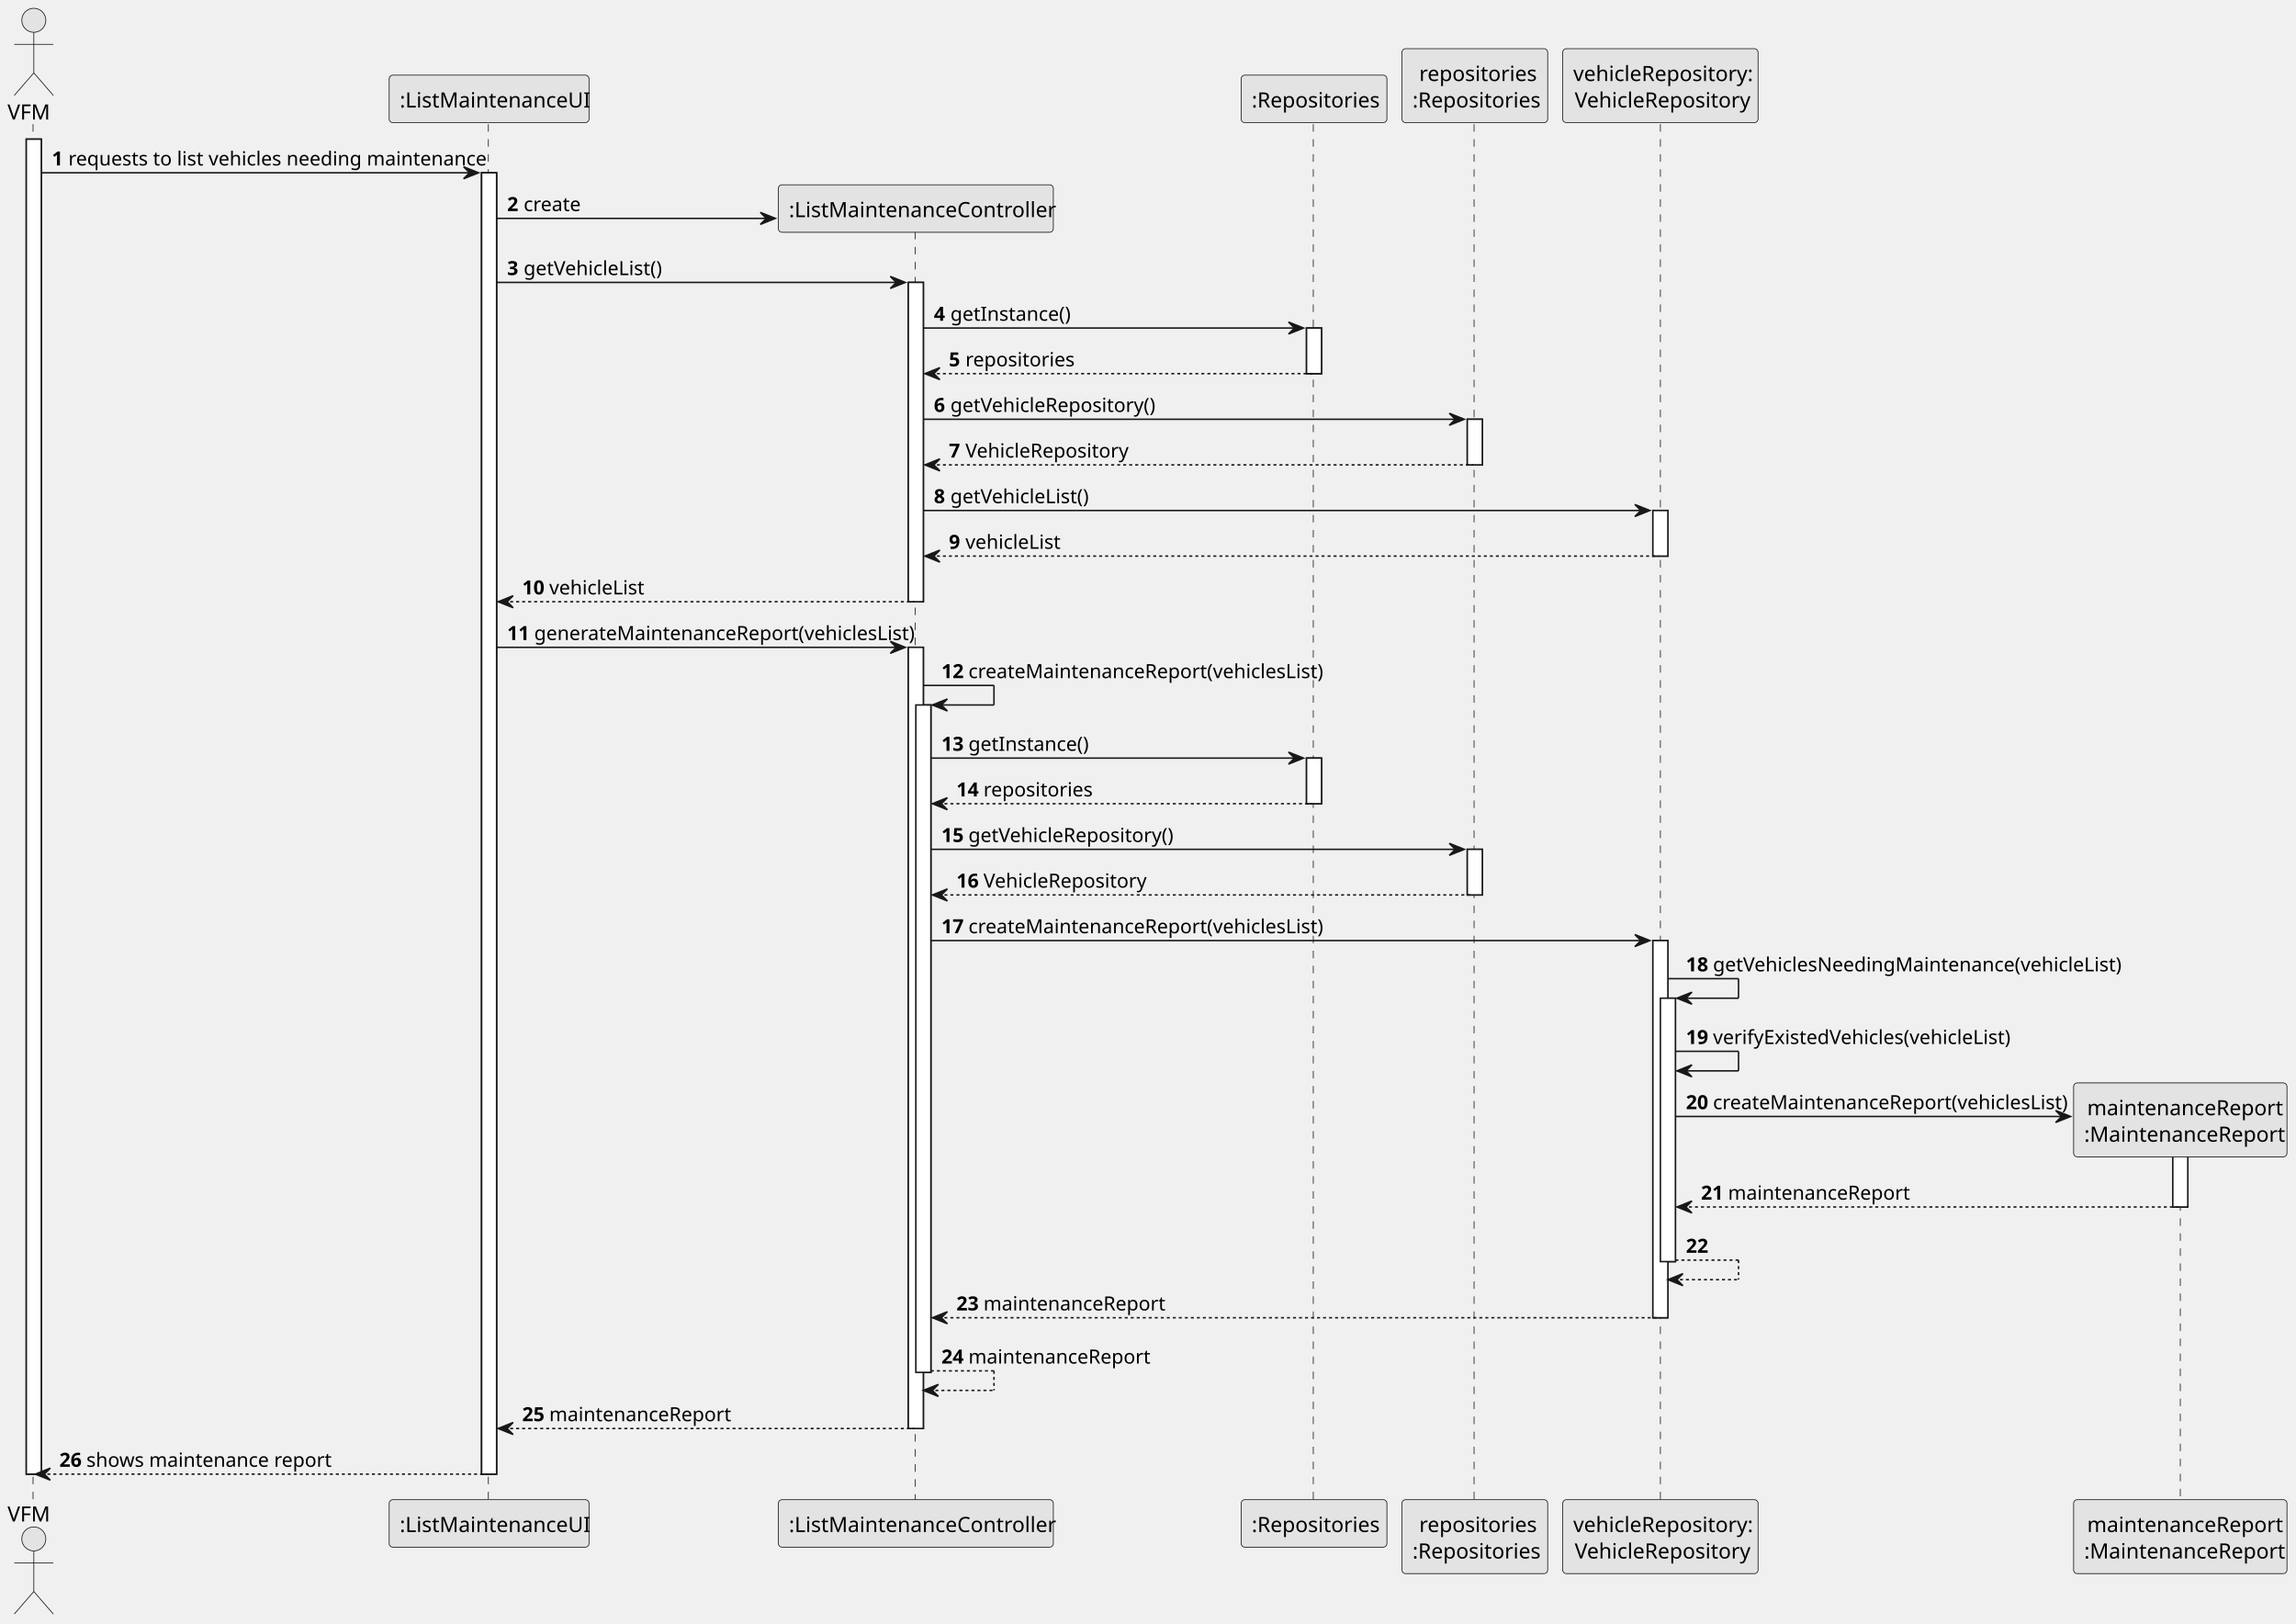
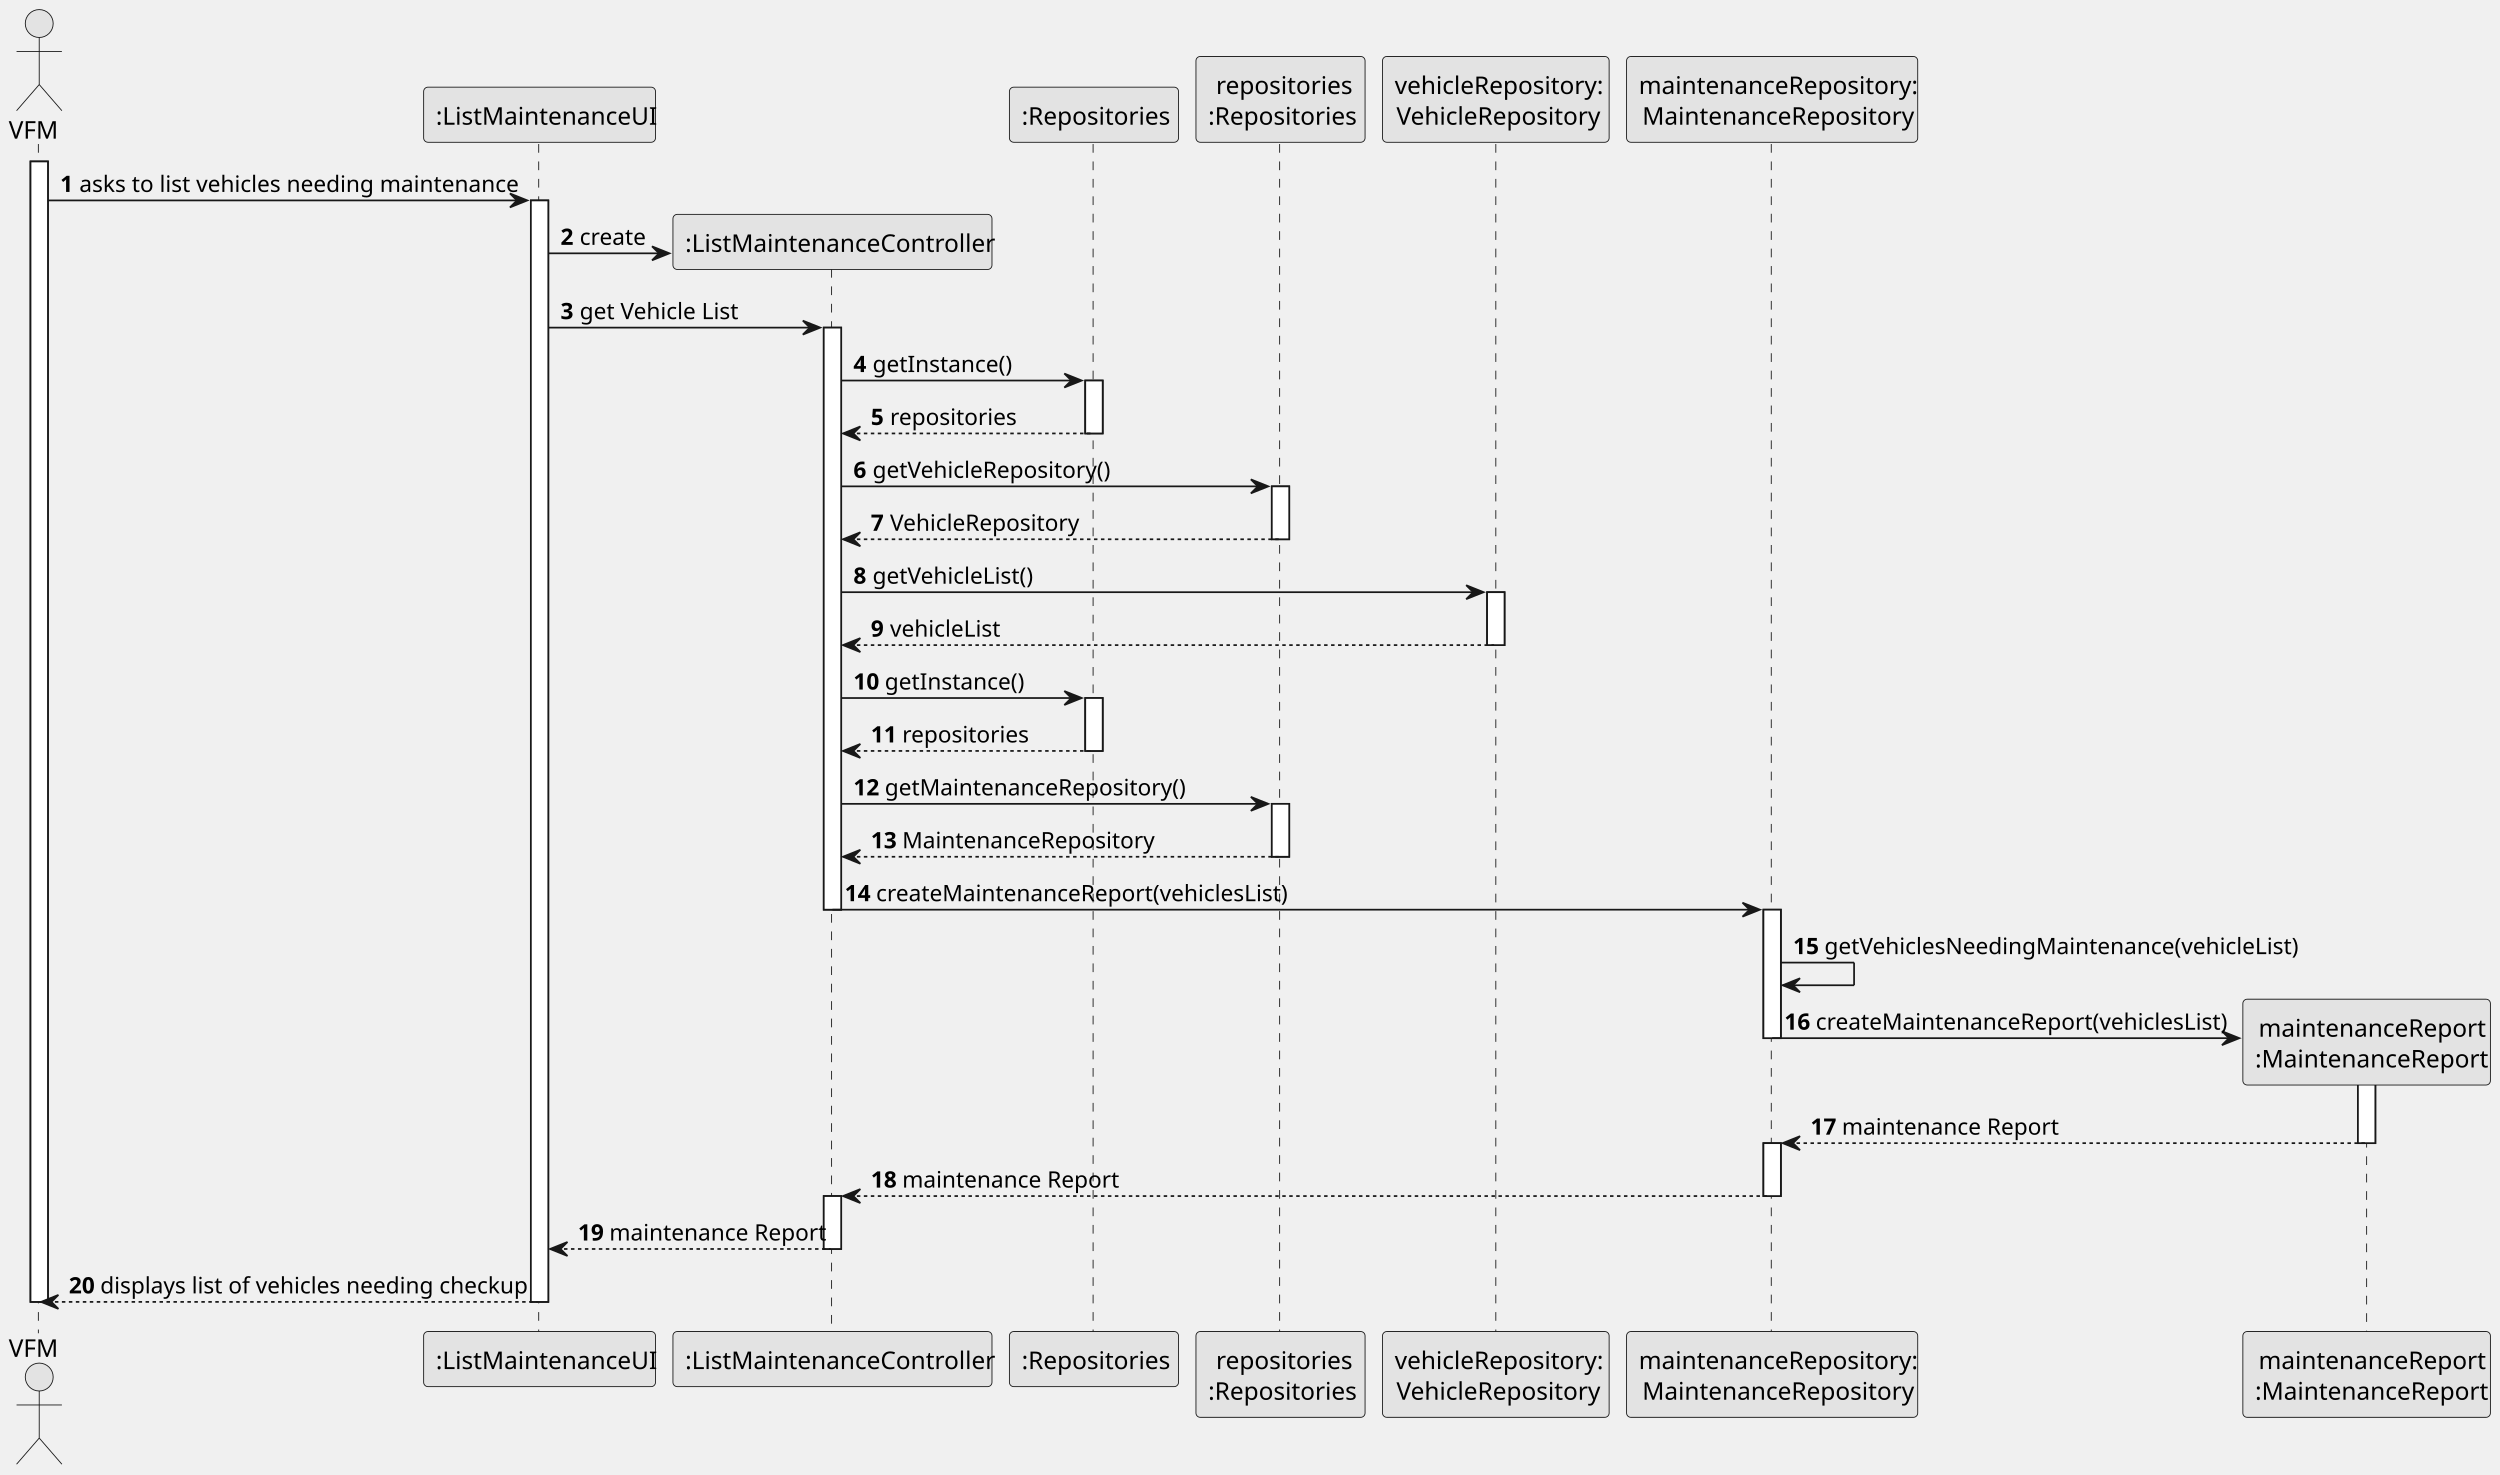
- <svg xmlns="http://www.w3.org/2000/svg" contentStyleType="text/css" height="1080px" preserveAspectRatio="none" style="width:1528px;height:1080px;background:#FFFFFF;" version="1.1" viewBox="0 0 1528 1080" width="1528px" zoomAndPan="magnify">
+ <svg xmlns="http://www.w3.org/2000/svg" contentStyleType="text/css" height="846px" preserveAspectRatio="none" style="width:1434px;height:846px;background:#FFFFFF;" version="1.1" viewBox="0 0 1434 846" width="1434px" zoomAndPan="magnify">
  <defs />
  <g>
-     <rect fill="#FFFFFF" height="888.266" style="stroke:#181818;stroke-width:1.0;" width="10" x="17.5" y="92.609" />
-     <rect fill="#FFFFFF" height="865.914" style="stroke:#181818;stroke-width:1.0;" width="10" x="320.5" y="114.961" />
-     <rect fill="#FFFFFF" height="212.461" style="stroke:#181818;stroke-width:1.0;" width="10" x="604.5" y="187.922" />
-     <rect fill="#FFFFFF" height="519.789" style="stroke:#181818;stroke-width:1.0;" width="10" x="604.5" y="430.734" />
-     <rect fill="#FFFFFF" height="444.086" style="stroke:#181818;stroke-width:1.0;" width="10" x="609.5" y="469.086" />
-     <rect fill="#FFFFFF" height="30.352" style="stroke:#181818;stroke-width:1.0;" width="10" x="869.5" y="218.273" />
-     <rect fill="#FFFFFF" height="30.352" style="stroke:#181818;stroke-width:1.0;" width="10" x="869.5" y="504.438" />
-     <rect fill="#FFFFFF" height="30.352" style="stroke:#181818;stroke-width:1.0;" width="10" x="976.5" y="278.977" />
-     <rect fill="#FFFFFF" height="30.352" style="stroke:#181818;stroke-width:1.0;" width="10" x="976.5" y="565.141" />
-     <rect fill="#FFFFFF" height="30.352" style="stroke:#181818;stroke-width:1.0;" width="10" x="1100" y="339.68" />
-     <rect fill="#FFFFFF" height="250.977" style="stroke:#181818;stroke-width:1.0;" width="10" x="1100" y="625.844" />
-     <rect fill="#FFFFFF" height="175.273" style="stroke:#181818;stroke-width:1.0;" width="10" x="1105" y="664.195" />
-     <rect fill="#FFFFFF" height="50.219" style="stroke:#181818;stroke-width:1.0;" width="10" x="1446" y="752.898" />
-     <line style="stroke:#181818;stroke-width:0.5;stroke-dasharray:5.0,5.0;" x1="22" x2="22" y1="82.609" y2="998.875" />
-     <line style="stroke:#181818;stroke-width:0.5;stroke-dasharray:5.0,5.0;" x1="325" x2="325" y1="82.609" y2="998.875" />
-     <line style="stroke:#181818;stroke-width:0.5;stroke-dasharray:5.0,5.0;" x1="609" x2="609" y1="154.266" y2="998.875" />
-     <line style="stroke:#181818;stroke-width:0.5;stroke-dasharray:5.0,5.0;" x1="874" x2="874" y1="82.609" y2="998.875" />
-     <line style="stroke:#181818;stroke-width:0.5;stroke-dasharray:5.0,5.0;" x1="981" x2="981" y1="82.609" y2="998.875" />
-     <line style="stroke:#181818;stroke-width:0.5;stroke-dasharray:5.0,5.0;" x1="1105" x2="1105" y1="82.609" y2="998.875" />
-     <line style="stroke:#181818;stroke-width:0.5;stroke-dasharray:5.0,5.0;" x1="1451" x2="1451" y1="760.656" y2="998.875" />
+     <rect fill="#FFFFFF" height="654.156" style="stroke:#181818;stroke-width:1.0;" width="10" x="17.5" y="92.609" />
+     <rect fill="#FFFFFF" height="631.805" style="stroke:#181818;stroke-width:1.0;" width="10" x="304.5" y="114.961" />
+     <rect fill="#FFFFFF" height="333.867" style="stroke:#181818;stroke-width:1.0;" width="10" x="472.5" y="187.922" />
+     <rect fill="#FFFFFF" height="30.352" style="stroke:#181818;stroke-width:1.0;" width="10" x="472.5" y="686.062" />
+     <rect fill="#FFFFFF" height="30.352" style="stroke:#181818;stroke-width:1.0;" width="10" x="622.5" y="218.273" />
+     <rect fill="#FFFFFF" height="30.352" style="stroke:#181818;stroke-width:1.0;" width="10" x="622.5" y="400.383" />
+     <rect fill="#FFFFFF" height="30.352" style="stroke:#181818;stroke-width:1.0;" width="10" x="729.5" y="278.977" />
+     <rect fill="#FFFFFF" height="30.352" style="stroke:#181818;stroke-width:1.0;" width="10" x="729.5" y="461.086" />
+     <rect fill="#FFFFFF" height="30.352" style="stroke:#181818;stroke-width:1.0;" width="10" x="853" y="339.68" />
+     <rect fill="#FFFFFF" height="73.703" style="stroke:#181818;stroke-width:1.0;" width="10" x="1011.5" y="521.789" />
+     <rect fill="#FFFFFF" height="30.352" style="stroke:#181818;stroke-width:1.0;" width="10" x="1011.5" y="655.711" />
+     <rect fill="#FFFFFF" height="50.219" style="stroke:#181818;stroke-width:1.0;" width="10" x="1352.5" y="605.492" />
+     <line style="stroke:#181818;stroke-width:0.5;stroke-dasharray:5.0,5.0;" x1="22" x2="22" y1="82.609" y2="764.766" />
+     <line style="stroke:#181818;stroke-width:0.5;stroke-dasharray:5.0,5.0;" x1="309" x2="309" y1="82.609" y2="764.766" />
+     <line style="stroke:#181818;stroke-width:0.5;stroke-dasharray:5.0,5.0;" x1="477" x2="477" y1="154.266" y2="764.766" />
+     <line style="stroke:#181818;stroke-width:0.5;stroke-dasharray:5.0,5.0;" x1="627" x2="627" y1="82.609" y2="764.766" />
+     <line style="stroke:#181818;stroke-width:0.5;stroke-dasharray:5.0,5.0;" x1="734" x2="734" y1="82.609" y2="764.766" />
+     <line style="stroke:#181818;stroke-width:0.5;stroke-dasharray:5.0,5.0;" x1="858" x2="858" y1="82.609" y2="764.766" />
+     <line style="stroke:#181818;stroke-width:0.5;stroke-dasharray:5.0,5.0;" x1="1016" x2="1016" y1="82.609" y2="764.766" />
+     <line style="stroke:#181818;stroke-width:0.5;stroke-dasharray:5.0,5.0;" x1="1357.5" x2="1357.5" y1="613.25" y2="764.766" />
    <text fill="#000000" font-family="sans-serif" font-size="14" lengthAdjust="spacing" textLength="29" x="5" y="79.533">VFM</text>
    <ellipse cx="22.5" cy="13.5" fill="#E3E3E3" rx="8" ry="8" style="stroke:#181818;stroke-width:0.5;" />
    <path d="M22.5,21.5 L22.5,48.5 M9.5,29.5 L35.5,29.5 M22.5,48.5 L9.5,63.5 M22.5,48.5 L35.5,63.5 " fill="none" style="stroke:#181818;stroke-width:0.5;" />
-     <text fill="#000000" font-family="sans-serif" font-size="14" lengthAdjust="spacing" textLength="29" x="5" y="1012.408">VFM</text>
-     <ellipse cx="22.5" cy="1023.984" fill="#E3E3E3" rx="8" ry="8" style="stroke:#181818;stroke-width:0.5;" />
-     <path d="M22.5,1031.984 L22.5,1058.984 M9.5,1039.984 L35.5,1039.984 M22.5,1058.984 L9.5,1073.984 M22.5,1058.984 L35.5,1073.984 " fill="none" style="stroke:#181818;stroke-width:0.5;" />
-     <rect fill="#E3E3E3" height="31.609" rx="2.5" ry="2.5" style="stroke:#181818;stroke-width:0.5;" width="133" x="259" y="50" />
-     <text fill="#000000" font-family="sans-serif" font-size="14" lengthAdjust="spacing" textLength="119" x="266" y="71.533">:ListMaintenanceUI</text>
-     <rect fill="#E3E3E3" height="31.609" rx="2.5" ry="2.5" style="stroke:#181818;stroke-width:0.5;" width="133" x="259" y="997.875" />
-     <text fill="#000000" font-family="sans-serif" font-size="14" lengthAdjust="spacing" textLength="119" x="266" y="1019.408">:ListMaintenanceUI</text>
-     <rect fill="#E3E3E3" height="31.609" rx="2.5" ry="2.5" style="stroke:#181818;stroke-width:0.5;" width="183" x="518" y="997.875" />
-     <text fill="#000000" font-family="sans-serif" font-size="14" lengthAdjust="spacing" textLength="169" x="525" y="1019.408">:ListMaintenanceController</text>
-     <rect fill="#E3E3E3" height="31.609" rx="2.5" ry="2.5" style="stroke:#181818;stroke-width:0.5;" width="97" x="826" y="50" />
-     <text fill="#000000" font-family="sans-serif" font-size="14" lengthAdjust="spacing" textLength="83" x="833" y="71.533">:Repositories</text>
-     <rect fill="#E3E3E3" height="31.609" rx="2.5" ry="2.5" style="stroke:#181818;stroke-width:0.5;" width="97" x="826" y="997.875" />
-     <text fill="#000000" font-family="sans-serif" font-size="14" lengthAdjust="spacing" textLength="83" x="833" y="1019.408">:Repositories</text>
-     <rect fill="#E3E3E3" height="49.219" rx="2.5" ry="2.5" style="stroke:#181818;stroke-width:0.5;" width="97" x="933" y="32.391" />
-     <text fill="#000000" font-family="sans-serif" font-size="14" lengthAdjust="spacing" textLength="74" x="944.5" y="53.924">repositories</text>
-     <text fill="#000000" font-family="sans-serif" font-size="14" lengthAdjust="spacing" textLength="83" x="940" y="71.533">:Repositories</text>
-     <rect fill="#E3E3E3" height="49.219" rx="2.5" ry="2.5" style="stroke:#181818;stroke-width:0.5;" width="97" x="933" y="997.875" />
-     <text fill="#000000" font-family="sans-serif" font-size="14" lengthAdjust="spacing" textLength="74" x="944.5" y="1019.408">repositories</text>
-     <text fill="#000000" font-family="sans-serif" font-size="14" lengthAdjust="spacing" textLength="83" x="940" y="1037.018">:Repositories</text>
-     <rect fill="#E3E3E3" height="49.219" rx="2.5" ry="2.5" style="stroke:#181818;stroke-width:0.5;" width="130" x="1040" y="32.391" />
-     <text fill="#000000" font-family="sans-serif" font-size="14" lengthAdjust="spacing" textLength="116" x="1047" y="53.924">vehicleRepository:</text>
-     <text fill="#000000" font-family="sans-serif" font-size="14" lengthAdjust="spacing" textLength="114" x="1048" y="71.533">VehicleRepository</text>
-     <rect fill="#E3E3E3" height="49.219" rx="2.5" ry="2.5" style="stroke:#181818;stroke-width:0.5;" width="130" x="1040" y="997.875" />
-     <text fill="#000000" font-family="sans-serif" font-size="14" lengthAdjust="spacing" textLength="116" x="1047" y="1019.408">vehicleRepository:</text>
-     <text fill="#000000" font-family="sans-serif" font-size="14" lengthAdjust="spacing" textLength="114" x="1048" y="1037.018">VehicleRepository</text>
-     <rect fill="#E3E3E3" height="49.219" rx="2.5" ry="2.5" style="stroke:#181818;stroke-width:0.5;" width="142" x="1380" y="997.875" />
-     <text fill="#000000" font-family="sans-serif" font-size="14" lengthAdjust="spacing" textLength="124" x="1389" y="1019.408">maintenanceReport</text>
-     <text fill="#000000" font-family="sans-serif" font-size="14" lengthAdjust="spacing" textLength="128" x="1387" y="1037.018">:MaintenanceReport</text>
-     <rect fill="#FFFFFF" height="888.266" style="stroke:#181818;stroke-width:1.0;" width="10" x="17.5" y="92.609" />
-     <rect fill="#FFFFFF" height="865.914" style="stroke:#181818;stroke-width:1.0;" width="10" x="320.5" y="114.961" />
-     <rect fill="#FFFFFF" height="212.461" style="stroke:#181818;stroke-width:1.0;" width="10" x="604.5" y="187.922" />
-     <rect fill="#FFFFFF" height="519.789" style="stroke:#181818;stroke-width:1.0;" width="10" x="604.5" y="430.734" />
-     <rect fill="#FFFFFF" height="444.086" style="stroke:#181818;stroke-width:1.0;" width="10" x="609.5" y="469.086" />
-     <rect fill="#FFFFFF" height="30.352" style="stroke:#181818;stroke-width:1.0;" width="10" x="869.5" y="218.273" />
-     <rect fill="#FFFFFF" height="30.352" style="stroke:#181818;stroke-width:1.0;" width="10" x="869.5" y="504.438" />
-     <rect fill="#FFFFFF" height="30.352" style="stroke:#181818;stroke-width:1.0;" width="10" x="976.5" y="278.977" />
-     <rect fill="#FFFFFF" height="30.352" style="stroke:#181818;stroke-width:1.0;" width="10" x="976.5" y="565.141" />
-     <rect fill="#FFFFFF" height="30.352" style="stroke:#181818;stroke-width:1.0;" width="10" x="1100" y="339.68" />
-     <rect fill="#FFFFFF" height="250.977" style="stroke:#181818;stroke-width:1.0;" width="10" x="1100" y="625.844" />
-     <rect fill="#FFFFFF" height="175.273" style="stroke:#181818;stroke-width:1.0;" width="10" x="1105" y="664.195" />
-     <rect fill="#FFFFFF" height="50.219" style="stroke:#181818;stroke-width:1.0;" width="10" x="1446" y="752.898" />
-     <polygon fill="#181818" points="308.5,110.961,318.5,114.961,308.5,118.961,312.5,114.961" style="stroke:#181818;stroke-width:1.0;" />
-     <line style="stroke:#181818;stroke-width:1.0;" x1="27.5" x2="314.5" y1="114.961" y2="114.961" />
+     <text fill="#000000" font-family="sans-serif" font-size="14" lengthAdjust="spacing" textLength="29" x="5" y="778.299">VFM</text>
+     <ellipse cx="22.5" cy="789.875" fill="#E3E3E3" rx="8" ry="8" style="stroke:#181818;stroke-width:0.5;" />
+     <path d="M22.5,797.875 L22.5,824.875 M9.5,805.875 L35.5,805.875 M22.5,824.875 L9.5,839.875 M22.5,824.875 L35.5,839.875 " fill="none" style="stroke:#181818;stroke-width:0.5;" />
+     <rect fill="#E3E3E3" height="31.609" rx="2.5" ry="2.5" style="stroke:#181818;stroke-width:0.5;" width="133" x="243" y="50" />
+     <text fill="#000000" font-family="sans-serif" font-size="14" lengthAdjust="spacing" textLength="119" x="250" y="71.533">:ListMaintenanceUI</text>
+     <rect fill="#E3E3E3" height="31.609" rx="2.5" ry="2.5" style="stroke:#181818;stroke-width:0.5;" width="133" x="243" y="763.766" />
+     <text fill="#000000" font-family="sans-serif" font-size="14" lengthAdjust="spacing" textLength="119" x="250" y="785.299">:ListMaintenanceUI</text>
+     <rect fill="#E3E3E3" height="31.609" rx="2.5" ry="2.5" style="stroke:#181818;stroke-width:0.5;" width="183" x="386" y="763.766" />
+     <text fill="#000000" font-family="sans-serif" font-size="14" lengthAdjust="spacing" textLength="169" x="393" y="785.299">:ListMaintenanceController</text>
+     <rect fill="#E3E3E3" height="31.609" rx="2.5" ry="2.5" style="stroke:#181818;stroke-width:0.5;" width="97" x="579" y="50" />
+     <text fill="#000000" font-family="sans-serif" font-size="14" lengthAdjust="spacing" textLength="83" x="586" y="71.533">:Repositories</text>
+     <rect fill="#E3E3E3" height="31.609" rx="2.5" ry="2.5" style="stroke:#181818;stroke-width:0.5;" width="97" x="579" y="763.766" />
+     <text fill="#000000" font-family="sans-serif" font-size="14" lengthAdjust="spacing" textLength="83" x="586" y="785.299">:Repositories</text>
+     <rect fill="#E3E3E3" height="49.219" rx="2.5" ry="2.5" style="stroke:#181818;stroke-width:0.5;" width="97" x="686" y="32.391" />
+     <text fill="#000000" font-family="sans-serif" font-size="14" lengthAdjust="spacing" textLength="74" x="697.5" y="53.924">repositories</text>
+     <text fill="#000000" font-family="sans-serif" font-size="14" lengthAdjust="spacing" textLength="83" x="693" y="71.533">:Repositories</text>
+     <rect fill="#E3E3E3" height="49.219" rx="2.5" ry="2.5" style="stroke:#181818;stroke-width:0.5;" width="97" x="686" y="763.766" />
+     <text fill="#000000" font-family="sans-serif" font-size="14" lengthAdjust="spacing" textLength="74" x="697.5" y="785.299">repositories</text>
+     <text fill="#000000" font-family="sans-serif" font-size="14" lengthAdjust="spacing" textLength="83" x="693" y="802.908">:Repositories</text>
+     <rect fill="#E3E3E3" height="49.219" rx="2.5" ry="2.5" style="stroke:#181818;stroke-width:0.5;" width="130" x="793" y="32.391" />
+     <text fill="#000000" font-family="sans-serif" font-size="14" lengthAdjust="spacing" textLength="116" x="800" y="53.924">vehicleRepository:</text>
+     <text fill="#000000" font-family="sans-serif" font-size="14" lengthAdjust="spacing" textLength="114" x="801" y="71.533">VehicleRepository</text>
+     <rect fill="#E3E3E3" height="49.219" rx="2.5" ry="2.5" style="stroke:#181818;stroke-width:0.5;" width="130" x="793" y="763.766" />
+     <text fill="#000000" font-family="sans-serif" font-size="14" lengthAdjust="spacing" textLength="116" x="800" y="785.299">vehicleRepository:</text>
+     <text fill="#000000" font-family="sans-serif" font-size="14" lengthAdjust="spacing" textLength="114" x="801" y="802.908">VehicleRepository</text>
+     <rect fill="#E3E3E3" height="49.219" rx="2.5" ry="2.5" style="stroke:#181818;stroke-width:0.5;" width="167" x="933" y="32.391" />
+     <text fill="#000000" font-family="sans-serif" font-size="14" lengthAdjust="spacing" textLength="153" x="940" y="53.924">maintenanceRepository:</text>
+     <text fill="#000000" font-family="sans-serif" font-size="14" lengthAdjust="spacing" textLength="149" x="942" y="71.533">MaintenanceRepository</text>
+     <rect fill="#E3E3E3" height="49.219" rx="2.5" ry="2.5" style="stroke:#181818;stroke-width:0.5;" width="167" x="933" y="763.766" />
+     <text fill="#000000" font-family="sans-serif" font-size="14" lengthAdjust="spacing" textLength="153" x="940" y="785.299">maintenanceRepository:</text>
+     <text fill="#000000" font-family="sans-serif" font-size="14" lengthAdjust="spacing" textLength="149" x="942" y="802.908">MaintenanceRepository</text>
+     <rect fill="#E3E3E3" height="49.219" rx="2.5" ry="2.5" style="stroke:#181818;stroke-width:0.5;" width="142" x="1286.5" y="763.766" />
+     <text fill="#000000" font-family="sans-serif" font-size="14" lengthAdjust="spacing" textLength="124" x="1295.5" y="785.299">maintenanceReport</text>
+     <text fill="#000000" font-family="sans-serif" font-size="14" lengthAdjust="spacing" textLength="128" x="1293.5" y="802.908">:MaintenanceReport</text>
+     <rect fill="#FFFFFF" height="654.156" style="stroke:#181818;stroke-width:1.0;" width="10" x="17.5" y="92.609" />
+     <rect fill="#FFFFFF" height="631.805" style="stroke:#181818;stroke-width:1.0;" width="10" x="304.5" y="114.961" />
+     <rect fill="#FFFFFF" height="333.867" style="stroke:#181818;stroke-width:1.0;" width="10" x="472.5" y="187.922" />
+     <rect fill="#FFFFFF" height="30.352" style="stroke:#181818;stroke-width:1.0;" width="10" x="472.5" y="686.062" />
+     <rect fill="#FFFFFF" height="30.352" style="stroke:#181818;stroke-width:1.0;" width="10" x="622.5" y="218.273" />
+     <rect fill="#FFFFFF" height="30.352" style="stroke:#181818;stroke-width:1.0;" width="10" x="622.5" y="400.383" />
+     <rect fill="#FFFFFF" height="30.352" style="stroke:#181818;stroke-width:1.0;" width="10" x="729.5" y="278.977" />
+     <rect fill="#FFFFFF" height="30.352" style="stroke:#181818;stroke-width:1.0;" width="10" x="729.5" y="461.086" />
+     <rect fill="#FFFFFF" height="30.352" style="stroke:#181818;stroke-width:1.0;" width="10" x="853" y="339.68" />
+     <rect fill="#FFFFFF" height="73.703" style="stroke:#181818;stroke-width:1.0;" width="10" x="1011.5" y="521.789" />
+     <rect fill="#FFFFFF" height="30.352" style="stroke:#181818;stroke-width:1.0;" width="10" x="1011.5" y="655.711" />
+     <rect fill="#FFFFFF" height="50.219" style="stroke:#181818;stroke-width:1.0;" width="10" x="1352.5" y="605.492" />
+     <polygon fill="#181818" points="292.5,110.961,302.5,114.961,292.5,118.961,296.5,114.961" style="stroke:#181818;stroke-width:1.0;" />
+     <line style="stroke:#181818;stroke-width:1.0;" x1="27.5" x2="298.5" y1="114.961" y2="114.961" />
    <text fill="#000000" font-family="sans-serif" font-size="13" font-weight="bold" lengthAdjust="spacing" textLength="7" x="34.5" y="110.105">1</text>
-     <text fill="#000000" font-family="sans-serif" font-size="13" lengthAdjust="spacing" textLength="263" x="45.5" y="110.105">requests to list vehicles needing maintenance</text>
-     <polygon fill="#181818" points="506,141.312,516,145.312,506,149.312,510,145.312" style="stroke:#181818;stroke-width:1.0;" />
-     <line style="stroke:#181818;stroke-width:1.0;" x1="330.5" x2="512" y1="145.312" y2="145.312" />
-     <text fill="#000000" font-family="sans-serif" font-size="13" font-weight="bold" lengthAdjust="spacing" textLength="7" x="337.5" y="140.456">2</text>
-     <text fill="#000000" font-family="sans-serif" font-size="13" lengthAdjust="spacing" textLength="36" x="348.5" y="140.456">create</text>
-     <rect fill="#E3E3E3" height="31.609" rx="2.5" ry="2.5" style="stroke:#181818;stroke-width:0.5;" width="183" x="518" y="122.961" />
-     <text fill="#000000" font-family="sans-serif" font-size="14" lengthAdjust="spacing" textLength="169" x="525" y="144.494">:ListMaintenanceController</text>
-     <polygon fill="#181818" points="592.5,183.922,602.5,187.922,592.5,191.922,596.5,187.922" style="stroke:#181818;stroke-width:1.0;" />
-     <line style="stroke:#181818;stroke-width:1.0;" x1="330.5" x2="598.5" y1="187.922" y2="187.922" />
-     <text fill="#000000" font-family="sans-serif" font-size="13" font-weight="bold" lengthAdjust="spacing" textLength="7" x="337.5" y="183.065">3</text>
-     <text fill="#000000" font-family="sans-serif" font-size="13" lengthAdjust="spacing" textLength="90" x="348.5" y="183.065">getVehicleList()</text>
-     <polygon fill="#181818" points="857.5,214.273,867.5,218.273,857.5,222.273,861.5,218.273" style="stroke:#181818;stroke-width:1.0;" />
-     <line style="stroke:#181818;stroke-width:1.0;" x1="614.5" x2="863.5" y1="218.273" y2="218.273" />
-     <text fill="#000000" font-family="sans-serif" font-size="13" font-weight="bold" lengthAdjust="spacing" textLength="7" x="621.5" y="213.417">4</text>
-     <text fill="#000000" font-family="sans-serif" font-size="13" lengthAdjust="spacing" textLength="75" x="632.5" y="213.417">getInstance()</text>
-     <polygon fill="#181818" points="625.5,244.625,615.5,248.625,625.5,252.625,621.5,248.625" style="stroke:#181818;stroke-width:1.0;" />
-     <line style="stroke:#181818;stroke-width:1.0;stroke-dasharray:2.0,2.0;" x1="619.5" x2="873.5" y1="248.625" y2="248.625" />
-     <text fill="#000000" font-family="sans-serif" font-size="13" font-weight="bold" lengthAdjust="spacing" textLength="7" x="631.5" y="243.769">5</text>
-     <text fill="#000000" font-family="sans-serif" font-size="13" lengthAdjust="spacing" textLength="67" x="642.5" y="243.769">repositories</text>
-     <polygon fill="#181818" points="964.5,274.977,974.5,278.977,964.5,282.977,968.5,278.977" style="stroke:#181818;stroke-width:1.0;" />
-     <line style="stroke:#181818;stroke-width:1.0;" x1="614.5" x2="970.5" y1="278.977" y2="278.977" />
-     <text fill="#000000" font-family="sans-serif" font-size="13" font-weight="bold" lengthAdjust="spacing" textLength="7" x="621.5" y="274.12">6</text>
-     <text fill="#000000" font-family="sans-serif" font-size="13" lengthAdjust="spacing" textLength="131" x="632.5" y="274.12">getVehicleRepository()</text>
-     <polygon fill="#181818" points="625.5,305.328,615.5,309.328,625.5,313.328,621.5,309.328" style="stroke:#181818;stroke-width:1.0;" />
-     <line style="stroke:#181818;stroke-width:1.0;stroke-dasharray:2.0,2.0;" x1="619.5" x2="980.5" y1="309.328" y2="309.328" />
-     <text fill="#000000" font-family="sans-serif" font-size="13" font-weight="bold" lengthAdjust="spacing" textLength="7" x="631.5" y="304.472">7</text>
-     <text fill="#000000" font-family="sans-serif" font-size="13" lengthAdjust="spacing" textLength="105" x="642.5" y="304.472">VehicleRepository</text>
-     <polygon fill="#181818" points="1088,335.68,1098,339.68,1088,343.68,1092,339.68" style="stroke:#181818;stroke-width:1.0;" />
-     <line style="stroke:#181818;stroke-width:1.0;" x1="614.5" x2="1094" y1="339.68" y2="339.68" />
-     <text fill="#000000" font-family="sans-serif" font-size="13" font-weight="bold" lengthAdjust="spacing" textLength="7" x="621.5" y="334.823">8</text>
-     <text fill="#000000" font-family="sans-serif" font-size="13" lengthAdjust="spacing" textLength="90" x="632.5" y="334.823">getVehicleList()</text>
-     <polygon fill="#181818" points="625.5,366.031,615.5,370.031,625.5,374.031,621.5,370.031" style="stroke:#181818;stroke-width:1.0;" />
-     <line style="stroke:#181818;stroke-width:1.0;stroke-dasharray:2.0,2.0;" x1="619.5" x2="1104" y1="370.031" y2="370.031" />
-     <text fill="#000000" font-family="sans-serif" font-size="13" font-weight="bold" lengthAdjust="spacing" textLength="7" x="631.5" y="365.175">9</text>
-     <text fill="#000000" font-family="sans-serif" font-size="13" lengthAdjust="spacing" textLength="60" x="642.5" y="365.175">vehicleList</text>
-     <polygon fill="#181818" points="341.5,396.383,331.5,400.383,341.5,404.383,337.5,400.383" style="stroke:#181818;stroke-width:1.0;" />
-     <line style="stroke:#181818;stroke-width:1.0;stroke-dasharray:2.0,2.0;" x1="335.5" x2="608.5" y1="400.383" y2="400.383" />
-     <text fill="#000000" font-family="sans-serif" font-size="13" font-weight="bold" lengthAdjust="spacing" textLength="14" x="347.5" y="395.526">10</text>
-     <text fill="#000000" font-family="sans-serif" font-size="13" lengthAdjust="spacing" textLength="60" x="365.5" y="395.526">vehicleList</text>
-     <polygon fill="#181818" points="592.5,426.734,602.5,430.734,592.5,434.734,596.5,430.734" style="stroke:#181818;stroke-width:1.0;" />
-     <line style="stroke:#181818;stroke-width:1.0;" x1="330.5" x2="598.5" y1="430.734" y2="430.734" />
-     <text fill="#000000" font-family="sans-serif" font-size="13" font-weight="bold" lengthAdjust="spacing" textLength="14" x="337.5" y="425.878">11</text>
-     <text fill="#000000" font-family="sans-serif" font-size="13" lengthAdjust="spacing" textLength="237" x="355.5" y="425.878">generateMaintenanceReport(vehiclesList)</text>
-     <line style="stroke:#181818;stroke-width:1.0;" x1="614.5" x2="661.5" y1="456.086" y2="456.086" />
-     <line style="stroke:#181818;stroke-width:1.0;" x1="661.5" x2="661.5" y1="456.086" y2="469.086" />
-     <line style="stroke:#181818;stroke-width:1.0;" x1="620.5" x2="661.5" y1="469.086" y2="469.086" />
-     <polygon fill="#181818" points="630.5,465.086,620.5,469.086,630.5,473.086,626.5,469.086" style="stroke:#181818;stroke-width:1.0;" />
-     <text fill="#000000" font-family="sans-serif" font-size="13" font-weight="bold" lengthAdjust="spacing" textLength="14" x="626.5" y="451.229">12</text>
-     <text fill="#000000" font-family="sans-serif" font-size="13" lengthAdjust="spacing" textLength="223" x="644.5" y="451.229">createMaintenanceReport(vehiclesList)</text>
-     <polygon fill="#181818" points="857.5,500.438,867.5,504.438,857.5,508.438,861.5,504.438" style="stroke:#181818;stroke-width:1.0;" />
-     <line style="stroke:#181818;stroke-width:1.0;" x1="619.5" x2="863.5" y1="504.438" y2="504.438" />
-     <text fill="#000000" font-family="sans-serif" font-size="13" font-weight="bold" lengthAdjust="spacing" textLength="14" x="626.5" y="499.581">13</text>
-     <text fill="#000000" font-family="sans-serif" font-size="13" lengthAdjust="spacing" textLength="75" x="644.5" y="499.581">getInstance()</text>
-     <polygon fill="#181818" points="630.5,530.789,620.5,534.789,630.5,538.789,626.5,534.789" style="stroke:#181818;stroke-width:1.0;" />
-     <line style="stroke:#181818;stroke-width:1.0;stroke-dasharray:2.0,2.0;" x1="624.5" x2="873.5" y1="534.789" y2="534.789" />
-     <text fill="#000000" font-family="sans-serif" font-size="13" font-weight="bold" lengthAdjust="spacing" textLength="14" x="636.5" y="529.933">14</text>
-     <text fill="#000000" font-family="sans-serif" font-size="13" lengthAdjust="spacing" textLength="67" x="654.5" y="529.933">repositories</text>
-     <polygon fill="#181818" points="964.5,561.141,974.5,565.141,964.5,569.141,968.5,565.141" style="stroke:#181818;stroke-width:1.0;" />
-     <line style="stroke:#181818;stroke-width:1.0;" x1="619.5" x2="970.5" y1="565.141" y2="565.141" />
-     <text fill="#000000" font-family="sans-serif" font-size="13" font-weight="bold" lengthAdjust="spacing" textLength="14" x="626.5" y="560.284">15</text>
-     <text fill="#000000" font-family="sans-serif" font-size="13" lengthAdjust="spacing" textLength="131" x="644.5" y="560.284">getVehicleRepository()</text>
-     <polygon fill="#181818" points="630.5,591.492,620.5,595.492,630.5,599.492,626.5,595.492" style="stroke:#181818;stroke-width:1.0;" />
-     <line style="stroke:#181818;stroke-width:1.0;stroke-dasharray:2.0,2.0;" x1="624.5" x2="980.5" y1="595.492" y2="595.492" />
-     <text fill="#000000" font-family="sans-serif" font-size="13" font-weight="bold" lengthAdjust="spacing" textLength="14" x="636.5" y="590.636">16</text>
-     <text fill="#000000" font-family="sans-serif" font-size="13" lengthAdjust="spacing" textLength="105" x="654.5" y="590.636">VehicleRepository</text>
-     <polygon fill="#181818" points="1088,621.844,1098,625.844,1088,629.844,1092,625.844" style="stroke:#181818;stroke-width:1.0;" />
-     <line style="stroke:#181818;stroke-width:1.0;" x1="619.5" x2="1094" y1="625.844" y2="625.844" />
-     <text fill="#000000" font-family="sans-serif" font-size="13" font-weight="bold" lengthAdjust="spacing" textLength="14" x="626.5" y="620.987">17</text>
-     <text fill="#000000" font-family="sans-serif" font-size="13" lengthAdjust="spacing" textLength="223" x="644.5" y="620.987">createMaintenanceReport(vehiclesList)</text>
-     <line style="stroke:#181818;stroke-width:1.0;" x1="1110" x2="1157" y1="651.195" y2="651.195" />
-     <line style="stroke:#181818;stroke-width:1.0;" x1="1157" x2="1157" y1="651.195" y2="664.195" />
-     <line style="stroke:#181818;stroke-width:1.0;" x1="1116" x2="1157" y1="664.195" y2="664.195" />
-     <polygon fill="#181818" points="1126,660.195,1116,664.195,1126,668.195,1122,664.195" style="stroke:#181818;stroke-width:1.0;" />
-     <text fill="#000000" font-family="sans-serif" font-size="13" font-weight="bold" lengthAdjust="spacing" textLength="14" x="1122" y="646.339">18</text>
-     <text fill="#000000" font-family="sans-serif" font-size="13" lengthAdjust="spacing" textLength="257" x="1140" y="646.339">getVehiclesNeedingMaintenance(vehicleList)</text>
-     <line style="stroke:#181818;stroke-width:1.0;" x1="1115" x2="1157" y1="699.547" y2="699.547" />
-     <line style="stroke:#181818;stroke-width:1.0;" x1="1157" x2="1157" y1="699.547" y2="712.547" />
-     <line style="stroke:#181818;stroke-width:1.0;" x1="1116" x2="1157" y1="712.547" y2="712.547" />
-     <polygon fill="#181818" points="1126,708.547,1116,712.547,1126,716.547,1122,712.547" style="stroke:#181818;stroke-width:1.0;" />
-     <text fill="#000000" font-family="sans-serif" font-size="13" font-weight="bold" lengthAdjust="spacing" textLength="14" x="1122" y="694.69">19</text>
-     <text fill="#000000" font-family="sans-serif" font-size="13" lengthAdjust="spacing" textLength="191" x="1140" y="694.69">verifyExistedVehicles(vehicleList)</text>
-     <polygon fill="#181818" points="1368,738.898,1378,742.898,1368,746.898,1372,742.898" style="stroke:#181818;stroke-width:1.0;" />
-     <line style="stroke:#181818;stroke-width:1.0;" x1="1115" x2="1374" y1="742.898" y2="742.898" />
-     <text fill="#000000" font-family="sans-serif" font-size="13" font-weight="bold" lengthAdjust="spacing" textLength="14" x="1122" y="738.042">20</text>
-     <text fill="#000000" font-family="sans-serif" font-size="13" lengthAdjust="spacing" textLength="223" x="1140" y="738.042">createMaintenanceReport(vehiclesList)</text>
-     <rect fill="#E3E3E3" height="49.219" rx="2.5" ry="2.5" style="stroke:#181818;stroke-width:0.5;" width="142" x="1380" y="720.547" />
-     <text fill="#000000" font-family="sans-serif" font-size="14" lengthAdjust="spacing" textLength="124" x="1389" y="742.08">maintenanceReport</text>
-     <text fill="#000000" font-family="sans-serif" font-size="14" lengthAdjust="spacing" textLength="128" x="1387" y="759.689">:MaintenanceReport</text>
-     <polygon fill="#181818" points="1126,799.117,1116,803.117,1126,807.117,1122,803.117" style="stroke:#181818;stroke-width:1.0;" />
-     <line style="stroke:#181818;stroke-width:1.0;stroke-dasharray:2.0,2.0;" x1="1120" x2="1450" y1="803.117" y2="803.117" />
-     <text fill="#000000" font-family="sans-serif" font-size="13" font-weight="bold" lengthAdjust="spacing" textLength="14" x="1132" y="798.261">21</text>
-     <text fill="#000000" font-family="sans-serif" font-size="13" lengthAdjust="spacing" textLength="112" x="1150" y="798.261">maintenanceReport</text>
-     <line style="stroke:#181818;stroke-width:1.0;stroke-dasharray:2.0,2.0;" x1="1115" x2="1157" y1="838.469" y2="838.469" />
-     <line style="stroke:#181818;stroke-width:1.0;stroke-dasharray:2.0,2.0;" x1="1157" x2="1157" y1="838.469" y2="851.469" />
-     <line style="stroke:#181818;stroke-width:1.0;stroke-dasharray:2.0,2.0;" x1="1110" x2="1157" y1="851.469" y2="851.469" />
-     <polygon fill="#181818" points="1120,847.469,1110,851.469,1120,855.469,1116,851.469" style="stroke:#181818;stroke-width:1.0;" />
-     <text fill="#000000" font-family="sans-serif" font-size="13" font-weight="bold" lengthAdjust="spacing" textLength="14" x="1122" y="833.612">22</text>
-     <text fill="#000000" font-family="sans-serif" font-size="13" lengthAdjust="spacing" textLength="4" x="1140" y="833.612"> </text>
-     <polygon fill="#181818" points="630.5,872.82,620.5,876.82,630.5,880.82,626.5,876.82" style="stroke:#181818;stroke-width:1.0;" />
-     <line style="stroke:#181818;stroke-width:1.0;stroke-dasharray:2.0,2.0;" x1="624.5" x2="1104" y1="876.82" y2="876.82" />
-     <text fill="#000000" font-family="sans-serif" font-size="13" font-weight="bold" lengthAdjust="spacing" textLength="14" x="636.5" y="871.964">23</text>
-     <text fill="#000000" font-family="sans-serif" font-size="13" lengthAdjust="spacing" textLength="112" x="654.5" y="871.964">maintenanceReport</text>
-     <line style="stroke:#181818;stroke-width:1.0;stroke-dasharray:2.0,2.0;" x1="619.5" x2="661.5" y1="912.172" y2="912.172" />
-     <line style="stroke:#181818;stroke-width:1.0;stroke-dasharray:2.0,2.0;" x1="661.5" x2="661.5" y1="912.172" y2="925.172" />
-     <line style="stroke:#181818;stroke-width:1.0;stroke-dasharray:2.0,2.0;" x1="614.5" x2="661.5" y1="925.172" y2="925.172" />
-     <polygon fill="#181818" points="624.5,921.172,614.5,925.172,624.5,929.172,620.5,925.172" style="stroke:#181818;stroke-width:1.0;" />
-     <text fill="#000000" font-family="sans-serif" font-size="13" font-weight="bold" lengthAdjust="spacing" textLength="14" x="626.5" y="907.315">24</text>
-     <text fill="#000000" font-family="sans-serif" font-size="13" lengthAdjust="spacing" textLength="112" x="644.5" y="907.315">maintenanceReport</text>
-     <polygon fill="#181818" points="341.5,946.523,331.5,950.523,341.5,954.523,337.5,950.523" style="stroke:#181818;stroke-width:1.0;" />
-     <line style="stroke:#181818;stroke-width:1.0;stroke-dasharray:2.0,2.0;" x1="335.5" x2="608.5" y1="950.523" y2="950.523" />
-     <text fill="#000000" font-family="sans-serif" font-size="13" font-weight="bold" lengthAdjust="spacing" textLength="14" x="347.5" y="945.667">25</text>
-     <text fill="#000000" font-family="sans-serif" font-size="13" lengthAdjust="spacing" textLength="112" x="365.5" y="945.667">maintenanceReport</text>
-     <polygon fill="#181818" points="33.5,976.875,23.5,980.875,33.5,984.875,29.5,980.875" style="stroke:#181818;stroke-width:1.0;" />
-     <line style="stroke:#181818;stroke-width:1.0;stroke-dasharray:2.0,2.0;" x1="27.5" x2="324.5" y1="980.875" y2="980.875" />
-     <text fill="#000000" font-family="sans-serif" font-size="13" font-weight="bold" lengthAdjust="spacing" textLength="14" x="39.5" y="976.019">26</text>
-     <text fill="#000000" font-family="sans-serif" font-size="13" lengthAdjust="spacing" textLength="152" x="57.5" y="976.019">shows maintenance report</text>
+     <text fill="#000000" font-family="sans-serif" font-size="13" lengthAdjust="spacing" textLength="241" x="45.5" y="110.105">asks to list vehicles needing maintenance</text>
+     <polygon fill="#181818" points="374,141.312,384,145.312,374,149.312,378,145.312" style="stroke:#181818;stroke-width:1.0;" />
+     <line style="stroke:#181818;stroke-width:1.0;" x1="314.5" x2="380" y1="145.312" y2="145.312" />
+     <text fill="#000000" font-family="sans-serif" font-size="13" font-weight="bold" lengthAdjust="spacing" textLength="7" x="321.5" y="140.456">2</text>
+     <text fill="#000000" font-family="sans-serif" font-size="13" lengthAdjust="spacing" textLength="36" x="332.5" y="140.456">create</text>
+     <rect fill="#E3E3E3" height="31.609" rx="2.5" ry="2.5" style="stroke:#181818;stroke-width:0.5;" width="183" x="386" y="122.961" />
+     <text fill="#000000" font-family="sans-serif" font-size="14" lengthAdjust="spacing" textLength="169" x="393" y="144.494">:ListMaintenanceController</text>
+     <polygon fill="#181818" points="460.5,183.922,470.5,187.922,460.5,191.922,464.5,187.922" style="stroke:#181818;stroke-width:1.0;" />
+     <line style="stroke:#181818;stroke-width:1.0;" x1="314.5" x2="466.5" y1="187.922" y2="187.922" />
+     <text fill="#000000" font-family="sans-serif" font-size="13" font-weight="bold" lengthAdjust="spacing" textLength="7" x="321.5" y="183.065">3</text>
+     <text fill="#000000" font-family="sans-serif" font-size="13" lengthAdjust="spacing" textLength="90" x="332.5" y="183.065">get Vehicle List</text>
+     <polygon fill="#181818" points="610.5,214.273,620.5,218.273,610.5,222.273,614.5,218.273" style="stroke:#181818;stroke-width:1.0;" />
+     <line style="stroke:#181818;stroke-width:1.0;" x1="482.5" x2="616.5" y1="218.273" y2="218.273" />
+     <text fill="#000000" font-family="sans-serif" font-size="13" font-weight="bold" lengthAdjust="spacing" textLength="7" x="489.5" y="213.417">4</text>
+     <text fill="#000000" font-family="sans-serif" font-size="13" lengthAdjust="spacing" textLength="75" x="500.5" y="213.417">getInstance()</text>
+     <polygon fill="#181818" points="493.5,244.625,483.5,248.625,493.5,252.625,489.5,248.625" style="stroke:#181818;stroke-width:1.0;" />
+     <line style="stroke:#181818;stroke-width:1.0;stroke-dasharray:2.0,2.0;" x1="487.5" x2="626.5" y1="248.625" y2="248.625" />
+     <text fill="#000000" font-family="sans-serif" font-size="13" font-weight="bold" lengthAdjust="spacing" textLength="7" x="499.5" y="243.769">5</text>
+     <text fill="#000000" font-family="sans-serif" font-size="13" lengthAdjust="spacing" textLength="67" x="510.5" y="243.769">repositories</text>
+     <polygon fill="#181818" points="717.5,274.977,727.5,278.977,717.5,282.977,721.5,278.977" style="stroke:#181818;stroke-width:1.0;" />
+     <line style="stroke:#181818;stroke-width:1.0;" x1="482.5" x2="723.5" y1="278.977" y2="278.977" />
+     <text fill="#000000" font-family="sans-serif" font-size="13" font-weight="bold" lengthAdjust="spacing" textLength="7" x="489.5" y="274.12">6</text>
+     <text fill="#000000" font-family="sans-serif" font-size="13" lengthAdjust="spacing" textLength="131" x="500.5" y="274.12">getVehicleRepository()</text>
+     <polygon fill="#181818" points="493.5,305.328,483.5,309.328,493.5,313.328,489.5,309.328" style="stroke:#181818;stroke-width:1.0;" />
+     <line style="stroke:#181818;stroke-width:1.0;stroke-dasharray:2.0,2.0;" x1="487.5" x2="733.5" y1="309.328" y2="309.328" />
+     <text fill="#000000" font-family="sans-serif" font-size="13" font-weight="bold" lengthAdjust="spacing" textLength="7" x="499.5" y="304.472">7</text>
+     <text fill="#000000" font-family="sans-serif" font-size="13" lengthAdjust="spacing" textLength="105" x="510.5" y="304.472">VehicleRepository</text>
+     <polygon fill="#181818" points="841,335.68,851,339.68,841,343.68,845,339.68" style="stroke:#181818;stroke-width:1.0;" />
+     <line style="stroke:#181818;stroke-width:1.0;" x1="482.5" x2="847" y1="339.68" y2="339.68" />
+     <text fill="#000000" font-family="sans-serif" font-size="13" font-weight="bold" lengthAdjust="spacing" textLength="7" x="489.5" y="334.823">8</text>
+     <text fill="#000000" font-family="sans-serif" font-size="13" lengthAdjust="spacing" textLength="90" x="500.5" y="334.823">getVehicleList()</text>
+     <polygon fill="#181818" points="493.5,366.031,483.5,370.031,493.5,374.031,489.5,370.031" style="stroke:#181818;stroke-width:1.0;" />
+     <line style="stroke:#181818;stroke-width:1.0;stroke-dasharray:2.0,2.0;" x1="487.5" x2="857" y1="370.031" y2="370.031" />
+     <text fill="#000000" font-family="sans-serif" font-size="13" font-weight="bold" lengthAdjust="spacing" textLength="7" x="499.5" y="365.175">9</text>
+     <text fill="#000000" font-family="sans-serif" font-size="13" lengthAdjust="spacing" textLength="60" x="510.5" y="365.175">vehicleList</text>
+     <polygon fill="#181818" points="610.5,396.383,620.5,400.383,610.5,404.383,614.5,400.383" style="stroke:#181818;stroke-width:1.0;" />
+     <line style="stroke:#181818;stroke-width:1.0;" x1="482.5" x2="616.5" y1="400.383" y2="400.383" />
+     <text fill="#000000" font-family="sans-serif" font-size="13" font-weight="bold" lengthAdjust="spacing" textLength="14" x="489.5" y="395.526">10</text>
+     <text fill="#000000" font-family="sans-serif" font-size="13" lengthAdjust="spacing" textLength="75" x="507.5" y="395.526">getInstance()</text>
+     <polygon fill="#181818" points="493.5,426.734,483.5,430.734,493.5,434.734,489.5,430.734" style="stroke:#181818;stroke-width:1.0;" />
+     <line style="stroke:#181818;stroke-width:1.0;stroke-dasharray:2.0,2.0;" x1="487.5" x2="626.5" y1="430.734" y2="430.734" />
+     <text fill="#000000" font-family="sans-serif" font-size="13" font-weight="bold" lengthAdjust="spacing" textLength="14" x="499.5" y="425.878">11</text>
+     <text fill="#000000" font-family="sans-serif" font-size="13" lengthAdjust="spacing" textLength="67" x="517.5" y="425.878">repositories</text>
+     <polygon fill="#181818" points="717.5,457.086,727.5,461.086,717.5,465.086,721.5,461.086" style="stroke:#181818;stroke-width:1.0;" />
+     <line style="stroke:#181818;stroke-width:1.0;" x1="482.5" x2="723.5" y1="461.086" y2="461.086" />
+     <text fill="#000000" font-family="sans-serif" font-size="13" font-weight="bold" lengthAdjust="spacing" textLength="14" x="489.5" y="456.229">12</text>
+     <text fill="#000000" font-family="sans-serif" font-size="13" lengthAdjust="spacing" textLength="162" x="507.5" y="456.229">getMaintenanceRepository()</text>
+     <polygon fill="#181818" points="493.5,487.438,483.5,491.438,493.5,495.438,489.5,491.438" style="stroke:#181818;stroke-width:1.0;" />
+     <line style="stroke:#181818;stroke-width:1.0;stroke-dasharray:2.0,2.0;" x1="487.5" x2="733.5" y1="491.438" y2="491.438" />
+     <text fill="#000000" font-family="sans-serif" font-size="13" font-weight="bold" lengthAdjust="spacing" textLength="14" x="499.5" y="486.581">13</text>
+     <text fill="#000000" font-family="sans-serif" font-size="13" lengthAdjust="spacing" textLength="136" x="517.5" y="486.581">MaintenanceRepository</text>
+     <polygon fill="#181818" points="999.5,517.789,1009.5,521.789,999.5,525.789,1003.5,521.789" style="stroke:#181818;stroke-width:1.0;" />
+     <line style="stroke:#181818;stroke-width:1.0;" x1="477.5" x2="1005.5" y1="521.789" y2="521.789" />
+     <text fill="#000000" font-family="sans-serif" font-size="13" font-weight="bold" lengthAdjust="spacing" textLength="14" x="484.5" y="516.933">14</text>
+     <text fill="#000000" font-family="sans-serif" font-size="13" lengthAdjust="spacing" textLength="223" x="502.5" y="516.933">createMaintenanceReport(vehiclesList)</text>
+     <line style="stroke:#181818;stroke-width:1.0;" x1="1021.5" x2="1063.5" y1="552.141" y2="552.141" />
+     <line style="stroke:#181818;stroke-width:1.0;" x1="1063.5" x2="1063.5" y1="552.141" y2="565.141" />
+     <line style="stroke:#181818;stroke-width:1.0;" x1="1022.5" x2="1063.5" y1="565.141" y2="565.141" />
+     <polygon fill="#181818" points="1032.5,561.141,1022.5,565.141,1032.5,569.141,1028.5,565.141" style="stroke:#181818;stroke-width:1.0;" />
+     <text fill="#000000" font-family="sans-serif" font-size="13" font-weight="bold" lengthAdjust="spacing" textLength="14" x="1028.5" y="547.284">15</text>
+     <text fill="#000000" font-family="sans-serif" font-size="13" lengthAdjust="spacing" textLength="257" x="1046.5" y="547.284">getVehiclesNeedingMaintenance(vehicleList)</text>
+     <polygon fill="#181818" points="1274.5,591.492,1284.5,595.492,1274.5,599.492,1278.5,595.492" style="stroke:#181818;stroke-width:1.0;" />
+     <line style="stroke:#181818;stroke-width:1.0;" x1="1016.5" x2="1280.5" y1="595.492" y2="595.492" />
+     <text fill="#000000" font-family="sans-serif" font-size="13" font-weight="bold" lengthAdjust="spacing" textLength="14" x="1023.5" y="590.636">16</text>
+     <text fill="#000000" font-family="sans-serif" font-size="13" lengthAdjust="spacing" textLength="223" x="1041.5" y="590.636">createMaintenanceReport(vehiclesList)</text>
+     <rect fill="#E3E3E3" height="49.219" rx="2.5" ry="2.5" style="stroke:#181818;stroke-width:0.5;" width="142" x="1286.5" y="573.141" />
+     <text fill="#000000" font-family="sans-serif" font-size="14" lengthAdjust="spacing" textLength="124" x="1295.5" y="594.674">maintenanceReport</text>
+     <text fill="#000000" font-family="sans-serif" font-size="14" lengthAdjust="spacing" textLength="128" x="1293.5" y="612.283">:MaintenanceReport</text>
+     <polygon fill="#181818" points="1032.5,651.711,1022.5,655.711,1032.5,659.711,1028.5,655.711" style="stroke:#181818;stroke-width:1.0;" />
+     <line style="stroke:#181818;stroke-width:1.0;stroke-dasharray:2.0,2.0;" x1="1026.5" x2="1356.5" y1="655.711" y2="655.711" />
+     <text fill="#000000" font-family="sans-serif" font-size="13" font-weight="bold" lengthAdjust="spacing" textLength="14" x="1038.5" y="650.855">17</text>
+     <text fill="#000000" font-family="sans-serif" font-size="13" lengthAdjust="spacing" textLength="116" x="1056.5" y="650.855">maintenance Report</text>
+     <polygon fill="#181818" points="493.5,682.062,483.5,686.062,493.5,690.062,489.5,686.062" style="stroke:#181818;stroke-width:1.0;" />
+     <line style="stroke:#181818;stroke-width:1.0;stroke-dasharray:2.0,2.0;" x1="487.5" x2="1015.5" y1="686.062" y2="686.062" />
+     <text fill="#000000" font-family="sans-serif" font-size="13" font-weight="bold" lengthAdjust="spacing" textLength="14" x="499.5" y="681.206">18</text>
+     <text fill="#000000" font-family="sans-serif" font-size="13" lengthAdjust="spacing" textLength="116" x="517.5" y="681.206">maintenance Report</text>
+     <polygon fill="#181818" points="325.5,712.414,315.5,716.414,325.5,720.414,321.5,716.414" style="stroke:#181818;stroke-width:1.0;" />
+     <line style="stroke:#181818;stroke-width:1.0;stroke-dasharray:2.0,2.0;" x1="319.5" x2="476.5" y1="716.414" y2="716.414" />
+     <text fill="#000000" font-family="sans-serif" font-size="13" font-weight="bold" lengthAdjust="spacing" textLength="14" x="331.5" y="711.558">19</text>
+     <text fill="#000000" font-family="sans-serif" font-size="13" lengthAdjust="spacing" textLength="116" x="349.5" y="711.558">maintenance Report</text>
+     <polygon fill="#181818" points="33.5,742.766,23.5,746.766,33.5,750.766,29.5,746.766" style="stroke:#181818;stroke-width:1.0;" />
+     <line style="stroke:#181818;stroke-width:1.0;stroke-dasharray:2.0,2.0;" x1="27.5" x2="308.5" y1="746.766" y2="746.766" />
+     <text fill="#000000" font-family="sans-serif" font-size="13" font-weight="bold" lengthAdjust="spacing" textLength="14" x="39.5" y="741.909">20</text>
+     <text fill="#000000" font-family="sans-serif" font-size="13" lengthAdjust="spacing" textLength="235" x="57.5" y="741.909">displays list of vehicles needing checkup</text>
  </g>
</svg>
